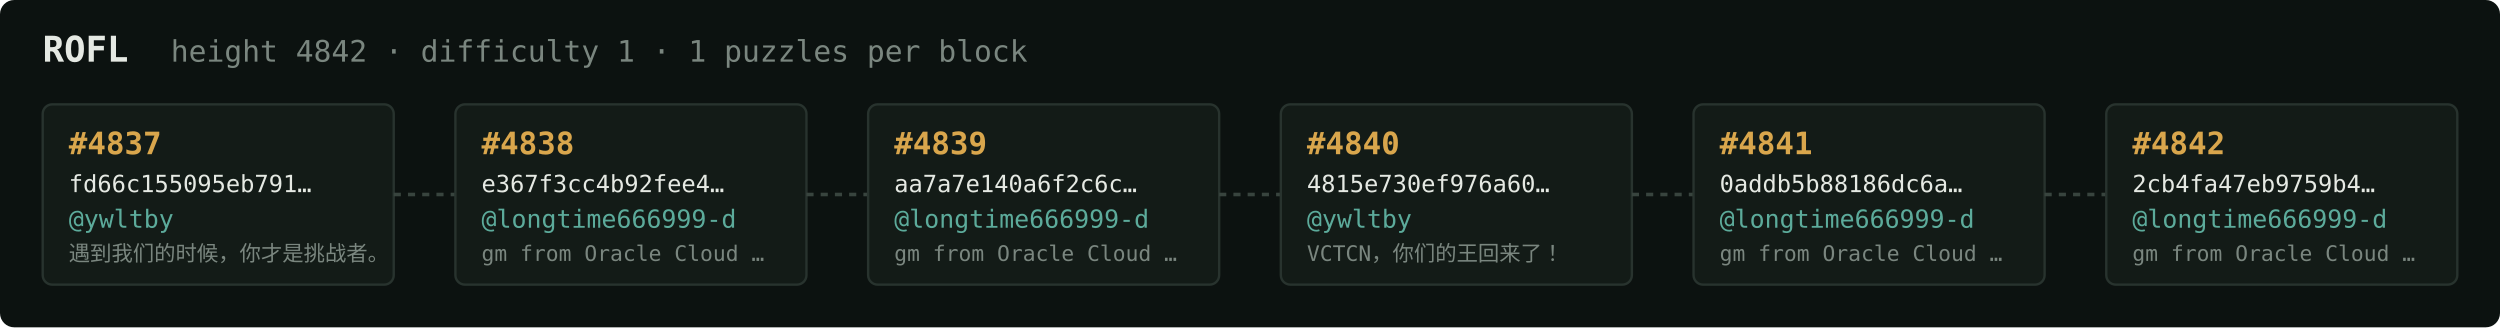
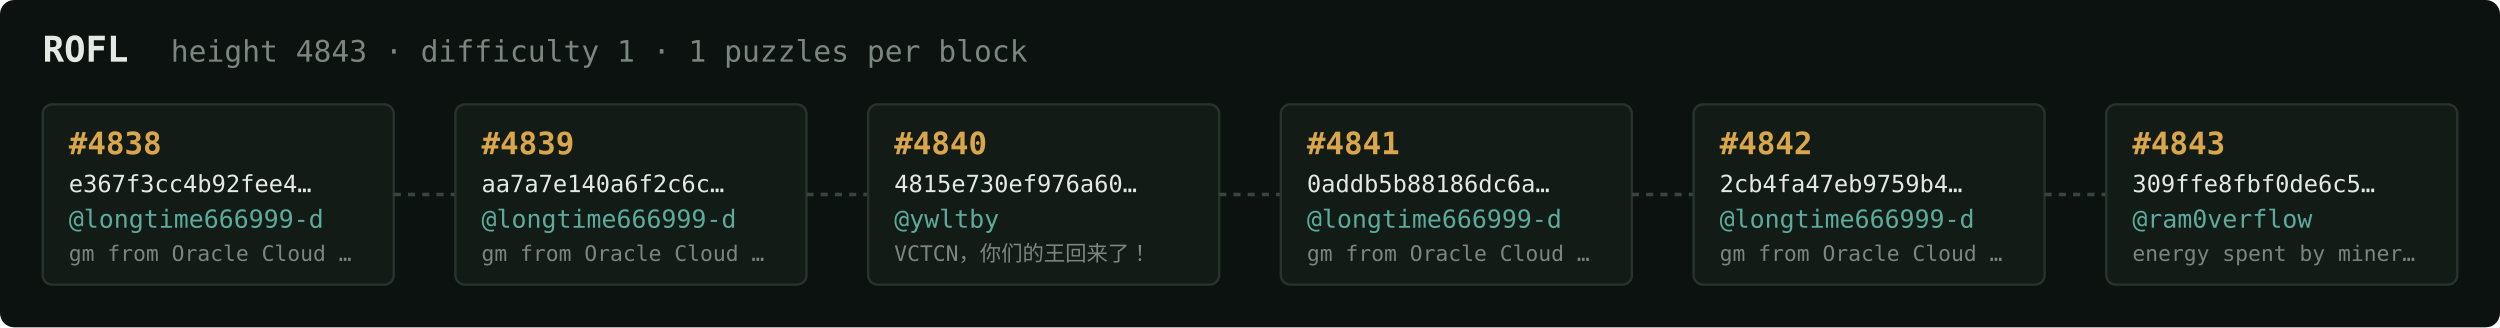
<svg xmlns="http://www.w3.org/2000/svg" width="1054" height="138" viewBox="0 0 1054 138" font-family="ui-monospace,SFMono-Regular,Menlo,monospace">
  <rect fill="#0c1210" width="1054" height="138" rx="6" />
  <text x="18" y="26" fill="#e5e9e3" font-size="15" font-weight="700">ROFL</text>
-   <text x="72" y="26" fill="#7a867f" font-size="12.5">height 4842 · difficulty 1 · 1 puzzles per block</text>
+   <text x="72" y="26" fill="#7a867f" font-size="12.5">height 4843 · difficulty 1 · 1 puzzles per block</text>
  <rect x="18" y="44" width="148" height="76" rx="4" fill="#131b17" stroke="#28332e" stroke-width="1" />
-   <text x="29" y="65" fill="#d9a64c" font-size="13" font-weight="700">#4837</text>
-   <text x="29" y="81" fill="#e5e9e3" font-size="10">fd66c155095eb791…</text>
-   <text x="29" y="96" fill="#5cab9b" font-size="10.5">@ywltby</text>
-   <text x="29" y="110" fill="#7a867f" font-size="9">遇到我们的时候，你才是挑战者。</text>
+   <text x="29" y="65" fill="#d9a64c" font-size="13" font-weight="700">#4838</text>
+   <text x="29" y="81" fill="#e5e9e3" font-size="10">e367f3cc4b92fee4…</text>
+   <text x="29" y="96" fill="#5cab9b" font-size="10.5">@longtime666999-d</text>
+   <text x="29" y="110" fill="#7a867f" font-size="9">gm from Oracle Cloud …</text>
  <line x1="166" y1="82.0" x2="192" y2="82.0" stroke="#38443e" stroke-width="1.5" stroke-dasharray="3 3" />
  <rect x="192" y="44" width="148" height="76" rx="4" fill="#131b17" stroke="#28332e" stroke-width="1" />
-   <text x="203" y="65" fill="#d9a64c" font-size="13" font-weight="700">#4838</text>
-   <text x="203" y="81" fill="#e5e9e3" font-size="10">e367f3cc4b92fee4…</text>
+   <text x="203" y="65" fill="#d9a64c" font-size="13" font-weight="700">#4839</text>
+   <text x="203" y="81" fill="#e5e9e3" font-size="10">aa7a7e140a6f2c6c…</text>
  <text x="203" y="96" fill="#5cab9b" font-size="10.5">@longtime666999-d</text>
  <text x="203" y="110" fill="#7a867f" font-size="9">gm from Oracle Cloud …</text>
  <line x1="340" y1="82.0" x2="366" y2="82.0" stroke="#38443e" stroke-width="1.5" stroke-dasharray="3 3" />
  <rect x="366" y="44" width="148" height="76" rx="4" fill="#131b17" stroke="#28332e" stroke-width="1" />
-   <text x="377" y="65" fill="#d9a64c" font-size="13" font-weight="700">#4839</text>
-   <text x="377" y="81" fill="#e5e9e3" font-size="10">aa7a7e140a6f2c6c…</text>
-   <text x="377" y="96" fill="#5cab9b" font-size="10.5">@longtime666999-d</text>
-   <text x="377" y="110" fill="#7a867f" font-size="9">gm from Oracle Cloud …</text>
+   <text x="377" y="65" fill="#d9a64c" font-size="13" font-weight="700">#4840</text>
+   <text x="377" y="81" fill="#e5e9e3" font-size="10">4815e730ef976a60…</text>
+   <text x="377" y="96" fill="#5cab9b" font-size="10.5">@ywltby</text>
+   <text x="377" y="110" fill="#7a867f" font-size="9">VCTCN，你们的王回来了！</text>
  <line x1="514" y1="82.0" x2="540" y2="82.0" stroke="#38443e" stroke-width="1.5" stroke-dasharray="3 3" />
  <rect x="540" y="44" width="148" height="76" rx="4" fill="#131b17" stroke="#28332e" stroke-width="1" />
-   <text x="551" y="65" fill="#d9a64c" font-size="13" font-weight="700">#4840</text>
-   <text x="551" y="81" fill="#e5e9e3" font-size="10">4815e730ef976a60…</text>
-   <text x="551" y="96" fill="#5cab9b" font-size="10.5">@ywltby</text>
-   <text x="551" y="110" fill="#7a867f" font-size="9">VCTCN，你们的王回来了！</text>
+   <text x="551" y="65" fill="#d9a64c" font-size="13" font-weight="700">#4841</text>
+   <text x="551" y="81" fill="#e5e9e3" font-size="10">0addb5b88186dc6a…</text>
+   <text x="551" y="96" fill="#5cab9b" font-size="10.5">@longtime666999-d</text>
+   <text x="551" y="110" fill="#7a867f" font-size="9">gm from Oracle Cloud …</text>
  <line x1="688" y1="82.0" x2="714" y2="82.0" stroke="#38443e" stroke-width="1.5" stroke-dasharray="3 3" />
  <rect x="714" y="44" width="148" height="76" rx="4" fill="#131b17" stroke="#28332e" stroke-width="1" />
-   <text x="725" y="65" fill="#d9a64c" font-size="13" font-weight="700">#4841</text>
-   <text x="725" y="81" fill="#e5e9e3" font-size="10">0addb5b88186dc6a…</text>
+   <text x="725" y="65" fill="#d9a64c" font-size="13" font-weight="700">#4842</text>
+   <text x="725" y="81" fill="#e5e9e3" font-size="10">2cb4fa47eb9759b4…</text>
  <text x="725" y="96" fill="#5cab9b" font-size="10.5">@longtime666999-d</text>
  <text x="725" y="110" fill="#7a867f" font-size="9">gm from Oracle Cloud …</text>
  <line x1="862" y1="82.0" x2="888" y2="82.0" stroke="#38443e" stroke-width="1.5" stroke-dasharray="3 3" />
  <rect x="888" y="44" width="148" height="76" rx="4" fill="#131b17" stroke="#28332e" stroke-width="1" />
-   <text x="899" y="65" fill="#d9a64c" font-size="13" font-weight="700">#4842</text>
-   <text x="899" y="81" fill="#e5e9e3" font-size="10">2cb4fa47eb9759b4…</text>
-   <text x="899" y="96" fill="#5cab9b" font-size="10.5">@longtime666999-d</text>
-   <text x="899" y="110" fill="#7a867f" font-size="9">gm from Oracle Cloud …</text>
+   <text x="899" y="65" fill="#d9a64c" font-size="13" font-weight="700">#4843</text>
+   <text x="899" y="81" fill="#e5e9e3" font-size="10">309ffe8fbf0de6c5…</text>
+   <text x="899" y="96" fill="#5cab9b" font-size="10.5">@ram0verflow</text>
+   <text x="899" y="110" fill="#7a867f" font-size="9">energy spent by miner…</text>
</svg>
